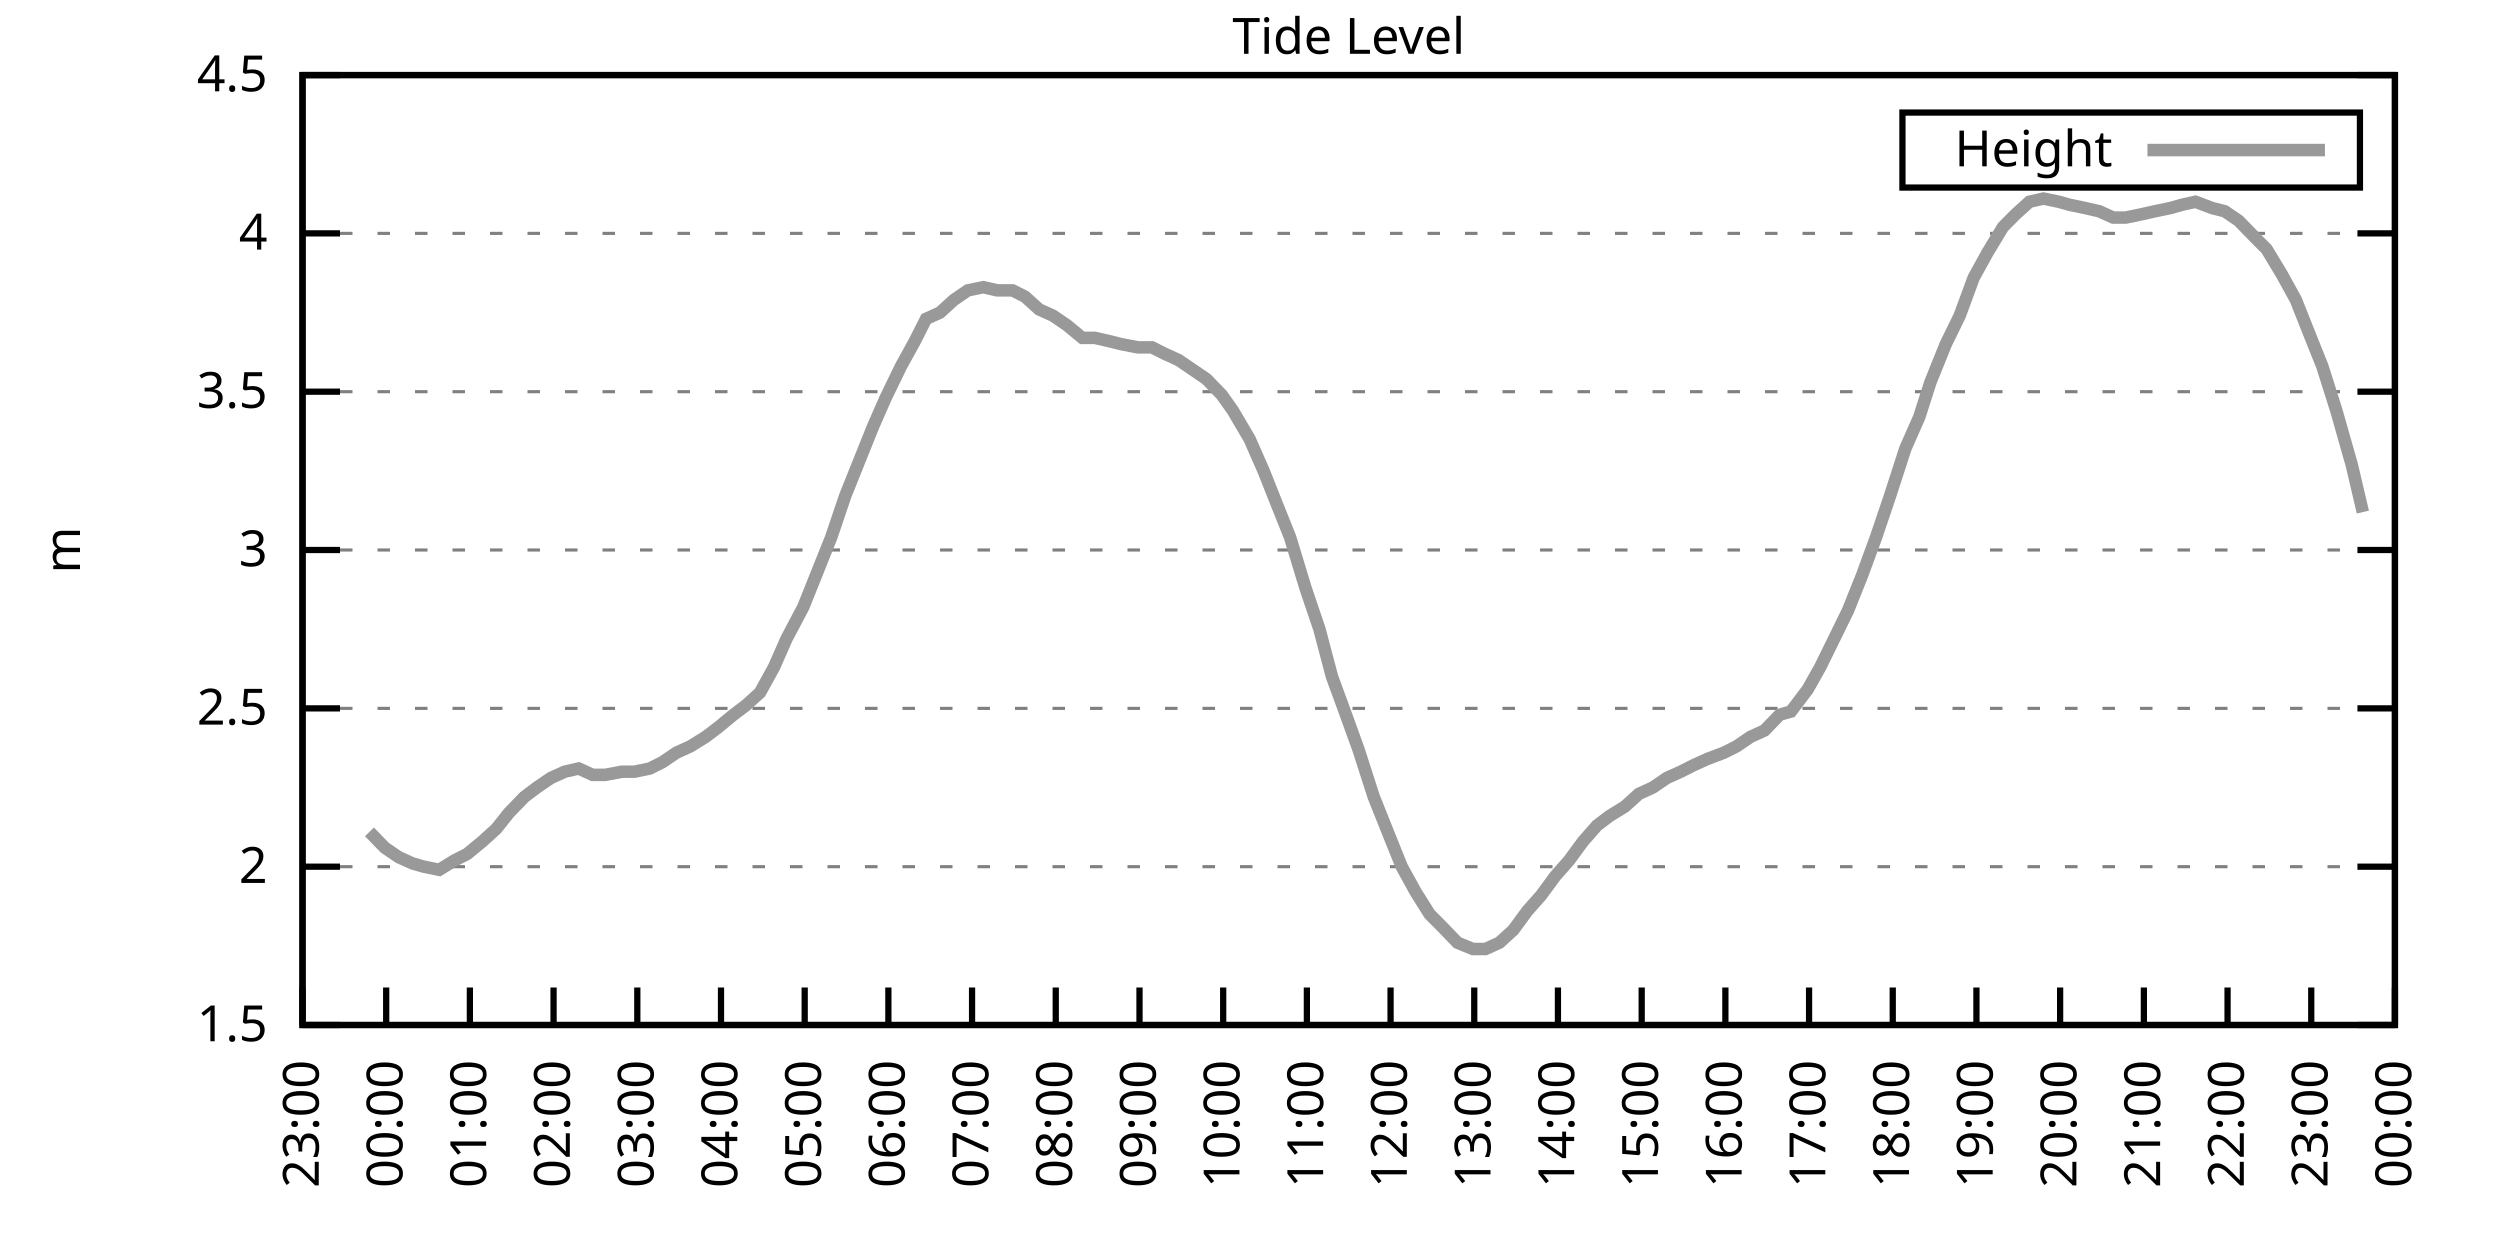
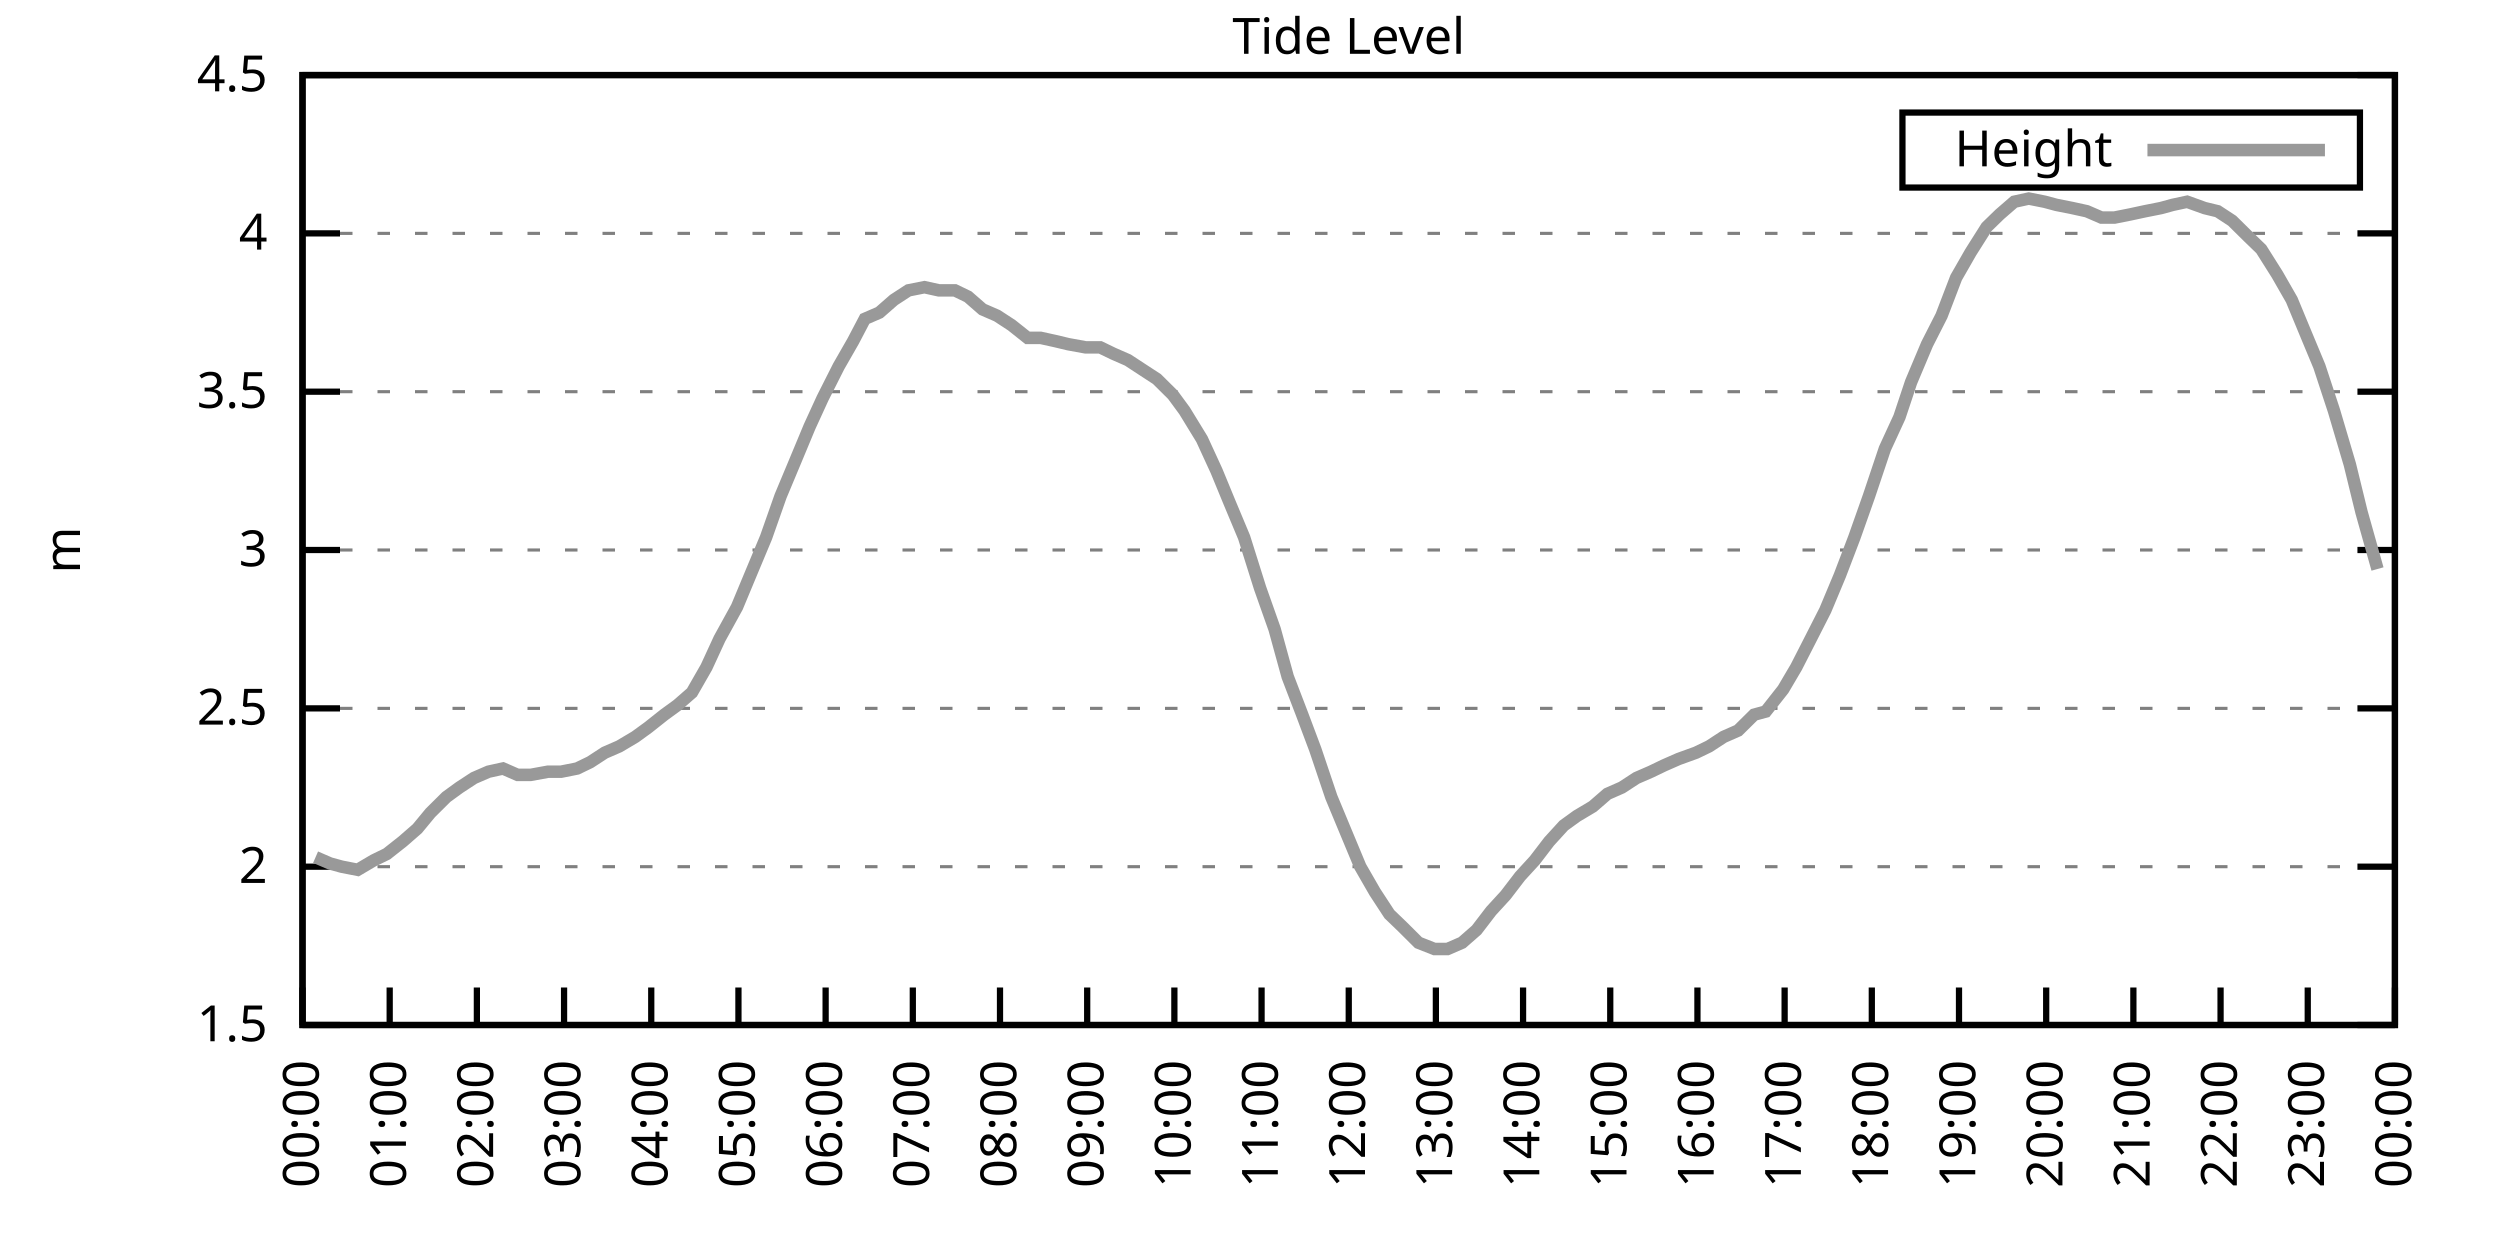
<svg xmlns="http://www.w3.org/2000/svg" xmlns:xlink="http://www.w3.org/1999/xlink" width="400" height="200" viewBox="0 0 400 200">
  <g id="gnuplot_canvas">
    <rect x="0" y="0" width="400" height="200" fill="none" />
    <defs>
      <circle id="gpDot" r="0.5" stroke-width="0.5" stroke="currentColor" />
      <path id="gpPt0" stroke-width="0.333" stroke="currentColor" d="M-1,0 h2 M0,-1 v2" />
      <path id="gpPt1" stroke-width="0.333" stroke="currentColor" d="M-1,-1 L1,1 M1,-1 L-1,1" />
      <path id="gpPt2" stroke-width="0.333" stroke="currentColor" d="M-1,0 L1,0 M0,-1 L0,1 M-1,-1 L1,1 M-1,1 L1,-1" />
      <rect id="gpPt3" stroke-width="0.333" stroke="currentColor" x="-1" y="-1" width="2" height="2" />
      <rect id="gpPt4" stroke-width="0.333" stroke="currentColor" fill="currentColor" x="-1" y="-1" width="2" height="2" />
      <circle id="gpPt5" stroke-width="0.333" stroke="currentColor" cx="0" cy="0" r="1" />
      <use xlink:href="#gpPt5" id="gpPt6" fill="currentColor" stroke="none" />
      <path id="gpPt7" stroke-width="0.333" stroke="currentColor" d="M0,-1.33 L-1.33,0.67 L1.33,0.67 z" />
      <use xlink:href="#gpPt7" id="gpPt8" fill="currentColor" stroke="none" />
      <use xlink:href="#gpPt7" id="gpPt9" stroke="currentColor" transform="rotate(180)" />
      <use xlink:href="#gpPt9" id="gpPt10" fill="currentColor" stroke="none" />
      <use xlink:href="#gpPt3" id="gpPt11" stroke="currentColor" transform="rotate(45)" />
      <use xlink:href="#gpPt11" id="gpPt12" fill="currentColor" stroke="none" />
      <path id="gpPt13" stroke-width="0.333" stroke="currentColor" d="M0,1.330 L1.265,0.411 L0.782,-1.067 L-0.782,-1.076 L-1.265,0.411 z" />
      <use xlink:href="#gpPt13" id="gpPt14" fill="currentColor" stroke="none" />
      <filter id="textbox" filterUnits="objectBoundingBox" x="0" y="0" height="1" width="1">
        <feFlood flood-color="white" flood-opacity="1" result="bgnd" />
        <feComposite in="SourceGraphic" in2="bgnd" operator="atop" />
      </filter>
      <filter id="greybox" filterUnits="objectBoundingBox" x="0" y="0" height="1" width="1">
        <feFlood flood-color="lightgrey" flood-opacity="1" result="grey" />
        <feComposite in="SourceGraphic" in2="grey" operator="atop" />
      </filter>
    </defs>
    <g fill="none" color="white" stroke="currentColor" stroke-width="1.00" stroke-linecap="butt" stroke-linejoin="miter">
</g>
    <g fill="none" color="black" stroke="currentColor" stroke-width="1.00" stroke-linecap="butt" stroke-linejoin="miter">
      <g stroke="none" shape-rendering="crispEdges">
        <polygon fill="rgb(255, 255, 255)" points="48.40,164.00 383.18,164.00 383.18,12.02 48.40,12.02 " />
      </g>
    </g>
    <g fill="none" color="black" stroke="currentColor" stroke-width="1.00" stroke-linecap="butt" stroke-linejoin="miter">
</g>
    <g fill="none" color="black" stroke="black" stroke-width="0.50" stroke-linecap="butt" stroke-linejoin="miter">
</g>
    <g fill="none" color="gray" stroke="currentColor" stroke-width="0.50" stroke-linecap="butt" stroke-linejoin="miter">
      <path stroke="gray" stroke-dasharray="2,4" class="gridline" d="M48.40,164.00 L383.19,164.00  " />
    </g>
    <g fill="none" color="gray" stroke="gray" stroke-width="1.00" stroke-linecap="butt" stroke-linejoin="miter">
</g>
    <g fill="none" color="black" stroke="currentColor" stroke-width="1.00" stroke-linecap="butt" stroke-linejoin="miter">
      <path stroke="black" d="M48.40,164.00 L54.40,164.00 M383.19,164.00 L377.19,164.00  " />
      <g transform="translate(42.80,166.60)" stroke="none" fill="black" font-family="Sans" font-size="8.00" text-anchor="end">
        <text>
          <tspan font-family="Sans"> 1.5</tspan>
        </text>
      </g>
    </g>
    <g fill="none" color="black" stroke="currentColor" stroke-width="1.00" stroke-linecap="butt" stroke-linejoin="miter">
</g>
    <g fill="none" color="black" stroke="black" stroke-width="0.50" stroke-linecap="butt" stroke-linejoin="miter">
</g>
    <g fill="none" color="gray" stroke="currentColor" stroke-width="0.50" stroke-linecap="butt" stroke-linejoin="miter">
      <path stroke="gray" stroke-dasharray="2,4" class="gridline" d="M48.40,138.67 L383.19,138.67  " />
    </g>
    <g fill="none" color="gray" stroke="gray" stroke-width="1.00" stroke-linecap="butt" stroke-linejoin="miter">
</g>
    <g fill="none" color="black" stroke="currentColor" stroke-width="1.00" stroke-linecap="butt" stroke-linejoin="miter">
      <path stroke="black" d="M48.40,138.67 L54.40,138.67 M383.19,138.67 L377.19,138.67  " />
      <g transform="translate(42.80,141.27)" stroke="none" fill="black" font-family="Sans" font-size="8.00" text-anchor="end">
        <text>
          <tspan font-family="Sans"> 2</tspan>
        </text>
      </g>
    </g>
    <g fill="none" color="black" stroke="currentColor" stroke-width="1.00" stroke-linecap="butt" stroke-linejoin="miter">
</g>
    <g fill="none" color="black" stroke="black" stroke-width="0.50" stroke-linecap="butt" stroke-linejoin="miter">
</g>
    <g fill="none" color="gray" stroke="currentColor" stroke-width="0.50" stroke-linecap="butt" stroke-linejoin="miter">
      <path stroke="gray" stroke-dasharray="2,4" class="gridline" d="M48.40,113.34 L383.19,113.34  " />
    </g>
    <g fill="none" color="gray" stroke="gray" stroke-width="1.00" stroke-linecap="butt" stroke-linejoin="miter">
</g>
    <g fill="none" color="black" stroke="currentColor" stroke-width="1.00" stroke-linecap="butt" stroke-linejoin="miter">
      <path stroke="black" d="M48.40,113.34 L54.40,113.34 M383.19,113.34 L377.19,113.34  " />
      <g transform="translate(42.80,115.94)" stroke="none" fill="black" font-family="Sans" font-size="8.00" text-anchor="end">
        <text>
          <tspan font-family="Sans"> 2.5</tspan>
        </text>
      </g>
    </g>
    <g fill="none" color="black" stroke="currentColor" stroke-width="1.00" stroke-linecap="butt" stroke-linejoin="miter">
</g>
    <g fill="none" color="black" stroke="black" stroke-width="0.50" stroke-linecap="butt" stroke-linejoin="miter">
</g>
    <g fill="none" color="gray" stroke="currentColor" stroke-width="0.50" stroke-linecap="butt" stroke-linejoin="miter">
      <path stroke="gray" stroke-dasharray="2,4" class="gridline" d="M48.40,88.00 L383.19,88.00  " />
    </g>
    <g fill="none" color="gray" stroke="gray" stroke-width="1.00" stroke-linecap="butt" stroke-linejoin="miter">
</g>
    <g fill="none" color="black" stroke="currentColor" stroke-width="1.00" stroke-linecap="butt" stroke-linejoin="miter">
      <path stroke="black" d="M48.40,88.00 L54.40,88.00 M383.19,88.00 L377.19,88.00  " />
      <g transform="translate(42.80,90.60)" stroke="none" fill="black" font-family="Sans" font-size="8.00" text-anchor="end">
        <text>
          <tspan font-family="Sans"> 3</tspan>
        </text>
      </g>
    </g>
    <g fill="none" color="black" stroke="currentColor" stroke-width="1.00" stroke-linecap="butt" stroke-linejoin="miter">
</g>
    <g fill="none" color="black" stroke="black" stroke-width="0.50" stroke-linecap="butt" stroke-linejoin="miter">
</g>
    <g fill="none" color="gray" stroke="currentColor" stroke-width="0.50" stroke-linecap="butt" stroke-linejoin="miter">
      <path stroke="gray" stroke-dasharray="2,4" class="gridline" d="M48.40,62.67 L383.19,62.67  " />
    </g>
    <g fill="none" color="gray" stroke="gray" stroke-width="1.00" stroke-linecap="butt" stroke-linejoin="miter">
</g>
    <g fill="none" color="black" stroke="currentColor" stroke-width="1.00" stroke-linecap="butt" stroke-linejoin="miter">
      <path stroke="black" d="M48.40,62.67 L54.40,62.67 M383.19,62.67 L377.19,62.67  " />
      <g transform="translate(42.80,65.27)" stroke="none" fill="black" font-family="Sans" font-size="8.00" text-anchor="end">
        <text>
          <tspan font-family="Sans"> 3.5</tspan>
        </text>
      </g>
    </g>
    <g fill="none" color="black" stroke="currentColor" stroke-width="1.00" stroke-linecap="butt" stroke-linejoin="miter">
</g>
    <g fill="none" color="black" stroke="black" stroke-width="0.50" stroke-linecap="butt" stroke-linejoin="miter">
</g>
    <g fill="none" color="gray" stroke="currentColor" stroke-width="0.50" stroke-linecap="butt" stroke-linejoin="miter">
      <path stroke="gray" stroke-dasharray="2,4" class="gridline" d="M48.40,37.34 L383.19,37.34  " />
    </g>
    <g fill="none" color="gray" stroke="gray" stroke-width="1.00" stroke-linecap="butt" stroke-linejoin="miter">
</g>
    <g fill="none" color="black" stroke="currentColor" stroke-width="1.00" stroke-linecap="butt" stroke-linejoin="miter">
      <path stroke="black" d="M48.40,37.34 L54.40,37.34 M383.19,37.34 L377.19,37.34  " />
      <g transform="translate(42.80,39.94)" stroke="none" fill="black" font-family="Sans" font-size="8.00" text-anchor="end">
        <text>
          <tspan font-family="Sans"> 4</tspan>
        </text>
      </g>
    </g>
    <g fill="none" color="black" stroke="currentColor" stroke-width="1.00" stroke-linecap="butt" stroke-linejoin="miter">
</g>
    <g fill="none" color="black" stroke="black" stroke-width="0.50" stroke-linecap="butt" stroke-linejoin="miter">
</g>
    <g fill="none" color="gray" stroke="currentColor" stroke-width="0.50" stroke-linecap="butt" stroke-linejoin="miter">
      <path stroke="gray" stroke-dasharray="2,4" class="gridline" d="M48.40,12.01 L383.19,12.01  " />
    </g>
    <g fill="none" color="gray" stroke="gray" stroke-width="1.00" stroke-linecap="butt" stroke-linejoin="miter">
</g>
    <g fill="none" color="black" stroke="currentColor" stroke-width="1.00" stroke-linecap="butt" stroke-linejoin="miter">
      <path stroke="black" d="M48.40,12.01 L54.40,12.01 M383.19,12.01 L377.19,12.01  " />
      <g transform="translate(42.80,14.61)" stroke="none" fill="black" font-family="Sans" font-size="8.00" text-anchor="end">
        <text>
          <tspan font-family="Sans"> 4.5</tspan>
        </text>
      </g>
    </g>
    <g fill="none" color="black" stroke="currentColor" stroke-width="1.00" stroke-linecap="butt" stroke-linejoin="miter">
      <path stroke="black" d="M48.40,164.00 L48.40,158.00  " />
      <g transform="translate(51.00,169.60) rotate(270.00)" stroke="none" fill="black" font-family="Sans" font-size="8.00" text-anchor="end">
        <text>
-           <tspan font-family="Sans">23:00</tspan>
-         </text>
-       </g>
-     </g>
-     <g fill="none" color="black" stroke="currentColor" stroke-width="1.00" stroke-linecap="butt" stroke-linejoin="miter">
-       <path stroke="black" d="M61.79,164.00 L61.79,158.00  " />
-       <g transform="translate(64.39,169.60) rotate(270.00)" stroke="none" fill="black" font-family="Sans" font-size="8.00" text-anchor="end">
-         <text>
          <tspan font-family="Sans">00:00</tspan>
        </text>
      </g>
    </g>
    <g fill="none" color="black" stroke="currentColor" stroke-width="1.00" stroke-linecap="butt" stroke-linejoin="miter">
-       <path stroke="black" d="M75.18,164.00 L75.18,158.00  " />
-       <g transform="translate(77.78,169.60) rotate(270.00)" stroke="none" fill="black" font-family="Sans" font-size="8.00" text-anchor="end">
+       <path stroke="black" d="M62.35,164.00 L62.35,158.00  " />
+       <g transform="translate(64.95,169.60) rotate(270.00)" stroke="none" fill="black" font-family="Sans" font-size="8.00" text-anchor="end">
        <text>
          <tspan font-family="Sans">01:00</tspan>
        </text>
      </g>
    </g>
    <g fill="none" color="black" stroke="currentColor" stroke-width="1.00" stroke-linecap="butt" stroke-linejoin="miter">
-       <path stroke="black" d="M88.57,164.00 L88.57,158.00  " />
-       <g transform="translate(91.17,169.60) rotate(270.00)" stroke="none" fill="black" font-family="Sans" font-size="8.00" text-anchor="end">
+       <path stroke="black" d="M76.30,164.00 L76.30,158.00  " />
+       <g transform="translate(78.90,169.60) rotate(270.00)" stroke="none" fill="black" font-family="Sans" font-size="8.00" text-anchor="end">
        <text>
          <tspan font-family="Sans">02:00</tspan>
        </text>
      </g>
    </g>
    <g fill="none" color="black" stroke="currentColor" stroke-width="1.00" stroke-linecap="butt" stroke-linejoin="miter">
-       <path stroke="black" d="M101.97,164.00 L101.97,158.00  " />
-       <g transform="translate(104.57,169.60) rotate(270.00)" stroke="none" fill="black" font-family="Sans" font-size="8.00" text-anchor="end">
+       <path stroke="black" d="M90.25,164.00 L90.25,158.00  " />
+       <g transform="translate(92.85,169.60) rotate(270.00)" stroke="none" fill="black" font-family="Sans" font-size="8.00" text-anchor="end">
        <text>
          <tspan font-family="Sans">03:00</tspan>
        </text>
      </g>
    </g>
    <g fill="none" color="black" stroke="currentColor" stroke-width="1.00" stroke-linecap="butt" stroke-linejoin="miter">
-       <path stroke="black" d="M115.36,164.00 L115.36,158.00  " />
-       <g transform="translate(117.96,169.60) rotate(270.00)" stroke="none" fill="black" font-family="Sans" font-size="8.00" text-anchor="end">
+       <path stroke="black" d="M104.20,164.00 L104.20,158.00  " />
+       <g transform="translate(106.80,169.60) rotate(270.00)" stroke="none" fill="black" font-family="Sans" font-size="8.00" text-anchor="end">
        <text>
          <tspan font-family="Sans">04:00</tspan>
        </text>
      </g>
    </g>
    <g fill="none" color="black" stroke="currentColor" stroke-width="1.00" stroke-linecap="butt" stroke-linejoin="miter">
-       <path stroke="black" d="M128.75,164.00 L128.75,158.00  " />
-       <g transform="translate(131.35,169.60) rotate(270.00)" stroke="none" fill="black" font-family="Sans" font-size="8.00" text-anchor="end">
+       <path stroke="black" d="M118.15,164.00 L118.15,158.00  " />
+       <g transform="translate(120.75,169.60) rotate(270.00)" stroke="none" fill="black" font-family="Sans" font-size="8.00" text-anchor="end">
        <text>
          <tspan font-family="Sans">05:00</tspan>
        </text>
      </g>
    </g>
    <g fill="none" color="black" stroke="currentColor" stroke-width="1.00" stroke-linecap="butt" stroke-linejoin="miter">
-       <path stroke="black" d="M142.14,164.00 L142.14,158.00  " />
-       <g transform="translate(144.74,169.60) rotate(270.00)" stroke="none" fill="black" font-family="Sans" font-size="8.00" text-anchor="end">
+       <path stroke="black" d="M132.10,164.00 L132.10,158.00  " />
+       <g transform="translate(134.70,169.60) rotate(270.00)" stroke="none" fill="black" font-family="Sans" font-size="8.00" text-anchor="end">
        <text>
          <tspan font-family="Sans">06:00</tspan>
        </text>
      </g>
    </g>
    <g fill="none" color="black" stroke="currentColor" stroke-width="1.00" stroke-linecap="butt" stroke-linejoin="miter">
-       <path stroke="black" d="M155.53,164.00 L155.53,158.00  " />
-       <g transform="translate(158.13,169.60) rotate(270.00)" stroke="none" fill="black" font-family="Sans" font-size="8.00" text-anchor="end">
+       <path stroke="black" d="M146.05,164.00 L146.05,158.00  " />
+       <g transform="translate(148.65,169.60) rotate(270.00)" stroke="none" fill="black" font-family="Sans" font-size="8.00" text-anchor="end">
        <text>
          <tspan font-family="Sans">07:00</tspan>
        </text>
      </g>
    </g>
    <g fill="none" color="black" stroke="currentColor" stroke-width="1.00" stroke-linecap="butt" stroke-linejoin="miter">
-       <path stroke="black" d="M168.92,164.00 L168.92,158.00  " />
-       <g transform="translate(171.52,169.60) rotate(270.00)" stroke="none" fill="black" font-family="Sans" font-size="8.00" text-anchor="end">
+       <path stroke="black" d="M160.00,164.00 L160.00,158.00  " />
+       <g transform="translate(162.60,169.60) rotate(270.00)" stroke="none" fill="black" font-family="Sans" font-size="8.00" text-anchor="end">
        <text>
          <tspan font-family="Sans">08:00</tspan>
        </text>
      </g>
    </g>
    <g fill="none" color="black" stroke="currentColor" stroke-width="1.00" stroke-linecap="butt" stroke-linejoin="miter">
-       <path stroke="black" d="M182.32,164.00 L182.32,158.00  " />
-       <g transform="translate(184.92,169.60) rotate(270.00)" stroke="none" fill="black" font-family="Sans" font-size="8.00" text-anchor="end">
+       <path stroke="black" d="M173.95,164.00 L173.95,158.00  " />
+       <g transform="translate(176.55,169.60) rotate(270.00)" stroke="none" fill="black" font-family="Sans" font-size="8.00" text-anchor="end">
        <text>
          <tspan font-family="Sans">09:00</tspan>
        </text>
      </g>
    </g>
    <g fill="none" color="black" stroke="currentColor" stroke-width="1.00" stroke-linecap="butt" stroke-linejoin="miter">
-       <path stroke="black" d="M195.71,164.00 L195.71,158.00  " />
-       <g transform="translate(198.31,169.60) rotate(270.00)" stroke="none" fill="black" font-family="Sans" font-size="8.00" text-anchor="end">
+       <path stroke="black" d="M187.90,164.00 L187.90,158.00  " />
+       <g transform="translate(190.50,169.60) rotate(270.00)" stroke="none" fill="black" font-family="Sans" font-size="8.00" text-anchor="end">
        <text>
          <tspan font-family="Sans">10:00</tspan>
        </text>
      </g>
    </g>
    <g fill="none" color="black" stroke="currentColor" stroke-width="1.00" stroke-linecap="butt" stroke-linejoin="miter">
-       <path stroke="black" d="M209.10,164.00 L209.10,158.00  " />
-       <g transform="translate(211.70,169.60) rotate(270.00)" stroke="none" fill="black" font-family="Sans" font-size="8.00" text-anchor="end">
+       <path stroke="black" d="M201.85,164.00 L201.85,158.00  " />
+       <g transform="translate(204.45,169.60) rotate(270.00)" stroke="none" fill="black" font-family="Sans" font-size="8.00" text-anchor="end">
        <text>
          <tspan font-family="Sans">11:00</tspan>
        </text>
      </g>
    </g>
    <g fill="none" color="black" stroke="currentColor" stroke-width="1.00" stroke-linecap="butt" stroke-linejoin="miter">
-       <path stroke="black" d="M222.49,164.00 L222.49,158.00  " />
-       <g transform="translate(225.09,169.60) rotate(270.00)" stroke="none" fill="black" font-family="Sans" font-size="8.00" text-anchor="end">
+       <path stroke="black" d="M215.80,164.00 L215.80,158.00  " />
+       <g transform="translate(218.40,169.60) rotate(270.00)" stroke="none" fill="black" font-family="Sans" font-size="8.00" text-anchor="end">
        <text>
          <tspan font-family="Sans">12:00</tspan>
        </text>
      </g>
    </g>
    <g fill="none" color="black" stroke="currentColor" stroke-width="1.00" stroke-linecap="butt" stroke-linejoin="miter">
-       <path stroke="black" d="M235.88,164.00 L235.88,158.00  " />
-       <g transform="translate(238.48,169.60) rotate(270.00)" stroke="none" fill="black" font-family="Sans" font-size="8.00" text-anchor="end">
+       <path stroke="black" d="M229.74,164.00 L229.74,158.00  " />
+       <g transform="translate(232.34,169.60) rotate(270.00)" stroke="none" fill="black" font-family="Sans" font-size="8.00" text-anchor="end">
        <text>
          <tspan font-family="Sans">13:00</tspan>
        </text>
      </g>
    </g>
    <g fill="none" color="black" stroke="currentColor" stroke-width="1.00" stroke-linecap="butt" stroke-linejoin="miter">
-       <path stroke="black" d="M249.27,164.00 L249.27,158.00  " />
-       <g transform="translate(251.87,169.60) rotate(270.00)" stroke="none" fill="black" font-family="Sans" font-size="8.00" text-anchor="end">
+       <path stroke="black" d="M243.69,164.00 L243.69,158.00  " />
+       <g transform="translate(246.29,169.60) rotate(270.00)" stroke="none" fill="black" font-family="Sans" font-size="8.00" text-anchor="end">
        <text>
          <tspan font-family="Sans">14:00</tspan>
        </text>
      </g>
    </g>
    <g fill="none" color="black" stroke="currentColor" stroke-width="1.00" stroke-linecap="butt" stroke-linejoin="miter">
-       <path stroke="black" d="M262.67,164.00 L262.67,158.00  " />
-       <g transform="translate(265.27,169.60) rotate(270.00)" stroke="none" fill="black" font-family="Sans" font-size="8.00" text-anchor="end">
+       <path stroke="black" d="M257.64,164.00 L257.64,158.00  " />
+       <g transform="translate(260.24,169.60) rotate(270.00)" stroke="none" fill="black" font-family="Sans" font-size="8.00" text-anchor="end">
        <text>
          <tspan font-family="Sans">15:00</tspan>
        </text>
      </g>
    </g>
    <g fill="none" color="black" stroke="currentColor" stroke-width="1.00" stroke-linecap="butt" stroke-linejoin="miter">
-       <path stroke="black" d="M276.06,164.00 L276.06,158.00  " />
-       <g transform="translate(278.66,169.60) rotate(270.00)" stroke="none" fill="black" font-family="Sans" font-size="8.00" text-anchor="end">
+       <path stroke="black" d="M271.59,164.00 L271.59,158.00  " />
+       <g transform="translate(274.19,169.60) rotate(270.00)" stroke="none" fill="black" font-family="Sans" font-size="8.00" text-anchor="end">
        <text>
          <tspan font-family="Sans">16:00</tspan>
        </text>
      </g>
    </g>
    <g fill="none" color="black" stroke="currentColor" stroke-width="1.00" stroke-linecap="butt" stroke-linejoin="miter">
-       <path stroke="black" d="M289.45,164.00 L289.45,158.00  " />
-       <g transform="translate(292.05,169.60) rotate(270.00)" stroke="none" fill="black" font-family="Sans" font-size="8.00" text-anchor="end">
+       <path stroke="black" d="M285.54,164.00 L285.54,158.00  " />
+       <g transform="translate(288.14,169.60) rotate(270.00)" stroke="none" fill="black" font-family="Sans" font-size="8.00" text-anchor="end">
        <text>
          <tspan font-family="Sans">17:00</tspan>
        </text>
      </g>
    </g>
    <g fill="none" color="black" stroke="currentColor" stroke-width="1.00" stroke-linecap="butt" stroke-linejoin="miter">
-       <path stroke="black" d="M302.84,164.00 L302.84,158.00  " />
-       <g transform="translate(305.44,169.60) rotate(270.00)" stroke="none" fill="black" font-family="Sans" font-size="8.00" text-anchor="end">
+       <path stroke="black" d="M299.49,164.00 L299.49,158.00  " />
+       <g transform="translate(302.09,169.60) rotate(270.00)" stroke="none" fill="black" font-family="Sans" font-size="8.00" text-anchor="end">
        <text>
          <tspan font-family="Sans">18:00</tspan>
        </text>
      </g>
    </g>
    <g fill="none" color="black" stroke="currentColor" stroke-width="1.00" stroke-linecap="butt" stroke-linejoin="miter">
-       <path stroke="black" d="M316.23,164.00 L316.23,158.00  " />
-       <g transform="translate(318.83,169.60) rotate(270.00)" stroke="none" fill="black" font-family="Sans" font-size="8.00" text-anchor="end">
+       <path stroke="black" d="M313.44,164.00 L313.44,158.00  " />
+       <g transform="translate(316.04,169.60) rotate(270.00)" stroke="none" fill="black" font-family="Sans" font-size="8.00" text-anchor="end">
        <text>
          <tspan font-family="Sans">19:00</tspan>
        </text>
      </g>
    </g>
    <g fill="none" color="black" stroke="currentColor" stroke-width="1.00" stroke-linecap="butt" stroke-linejoin="miter">
-       <path stroke="black" d="M329.62,164.00 L329.62,158.00  " />
-       <g transform="translate(332.22,169.60) rotate(270.00)" stroke="none" fill="black" font-family="Sans" font-size="8.00" text-anchor="end">
+       <path stroke="black" d="M327.39,164.00 L327.39,158.00  " />
+       <g transform="translate(329.99,169.60) rotate(270.00)" stroke="none" fill="black" font-family="Sans" font-size="8.00" text-anchor="end">
        <text>
          <tspan font-family="Sans">20:00</tspan>
        </text>
      </g>
    </g>
    <g fill="none" color="black" stroke="currentColor" stroke-width="1.00" stroke-linecap="butt" stroke-linejoin="miter">
-       <path stroke="black" d="M343.02,164.00 L343.02,158.00  " />
-       <g transform="translate(345.62,169.60) rotate(270.00)" stroke="none" fill="black" font-family="Sans" font-size="8.00" text-anchor="end">
+       <path stroke="black" d="M341.34,164.00 L341.34,158.00  " />
+       <g transform="translate(343.94,169.60) rotate(270.00)" stroke="none" fill="black" font-family="Sans" font-size="8.00" text-anchor="end">
        <text>
          <tspan font-family="Sans">21:00</tspan>
        </text>
      </g>
    </g>
    <g fill="none" color="black" stroke="currentColor" stroke-width="1.00" stroke-linecap="butt" stroke-linejoin="miter">
-       <path stroke="black" d="M356.41,164.00 L356.41,158.00  " />
-       <g transform="translate(359.01,169.60) rotate(270.00)" stroke="none" fill="black" font-family="Sans" font-size="8.00" text-anchor="end">
+       <path stroke="black" d="M355.29,164.00 L355.29,158.00  " />
+       <g transform="translate(357.89,169.60) rotate(270.00)" stroke="none" fill="black" font-family="Sans" font-size="8.00" text-anchor="end">
        <text>
          <tspan font-family="Sans">22:00</tspan>
        </text>
      </g>
    </g>
    <g fill="none" color="black" stroke="currentColor" stroke-width="1.00" stroke-linecap="butt" stroke-linejoin="miter">
-       <path stroke="black" d="M369.80,164.00 L369.80,158.00  " />
-       <g transform="translate(372.40,169.60) rotate(270.00)" stroke="none" fill="black" font-family="Sans" font-size="8.00" text-anchor="end">
+       <path stroke="black" d="M369.24,164.00 L369.24,158.00  " />
+       <g transform="translate(371.84,169.60) rotate(270.00)" stroke="none" fill="black" font-family="Sans" font-size="8.00" text-anchor="end">
        <text>
          <tspan font-family="Sans">23:00</tspan>
        </text>
      </g>
    </g>
    <g fill="none" color="black" stroke="currentColor" stroke-width="1.00" stroke-linecap="butt" stroke-linejoin="miter">
      <path stroke="black" d="M383.19,164.00 L383.19,158.00  " />
      <g transform="translate(385.79,169.60) rotate(270.00)" stroke="none" fill="black" font-family="Sans" font-size="8.00" text-anchor="end">
        <text>
          <tspan font-family="Sans">00:00</tspan>
        </text>
      </g>
    </g>
    <g fill="none" color="black" stroke="currentColor" stroke-width="1.00" stroke-linecap="butt" stroke-linejoin="miter">
</g>
    <g fill="none" color="black" stroke="currentColor" stroke-width="1.00" stroke-linecap="butt" stroke-linejoin="miter">
      <path stroke="black" d="M48.40,12.01 L48.40,164.00 L383.19,164.00 L383.19,12.01 L48.40,12.01 Z  " />
    </g>
    <g fill="none" color="black" stroke="currentColor" stroke-width="1.00" stroke-linecap="butt" stroke-linejoin="miter">
</g>
    <g fill="none" color="black" stroke="currentColor" stroke-width="1.00" stroke-linecap="butt" stroke-linejoin="miter">
      <path stroke="black" d="M304.39,30.01 L304.39,18.01 L377.59,18.01 L377.59,30.01 L304.39,30.01 Z  " />
    </g>
    <g id="Tide_level_plot_1">
      <g fill="none" color="white" stroke="black" stroke-width="2.00" stroke-linecap="butt" stroke-linejoin="miter">
</g>
      <g fill="none" color="black" stroke="currentColor" stroke-width="2.00" stroke-linecap="butt" stroke-linejoin="miter">
        <g transform="translate(337.99,26.61)" stroke="none" fill="black" font-family="Sans" font-size="8.00" text-anchor="end">
          <text>
            <tspan font-family="Sans">Height</tspan>
          </text>
        </g>
      </g>
      <g fill="none" color="black" stroke="currentColor" stroke-width="2.00" stroke-linecap="butt" stroke-linejoin="miter">
-         <path stroke="rgb(153, 153, 153)" d="M343.59,24.01 L371.99,24.01 M59.11,133.10 L61.57,135.63 L63.80,137.15 L66.03,138.16 L67.82,138.67 L70.27,139.17   L72.73,137.66 L74.74,136.64 L77.19,134.62 L79.42,132.59 L81.43,130.06 L83.89,127.52 L85.90,126.00 L88.13,124.48   L90.36,123.47 L92.59,122.96 L94.82,123.98 L96.83,123.98 L99.51,123.47 L101.52,123.47 L103.98,122.96 L105.98,121.95   L108.22,120.43 L110.45,119.42 L112.90,117.90 L114.91,116.38 L117.37,114.35 L119.38,112.83 L121.61,110.80 L123.84,106.75   L125.85,102.19 L128.53,97.12 L130.76,91.55 L132.99,85.98 L135.22,79.39 L137.45,73.82 L139.69,68.25 L141.69,63.69   L144.15,58.62 L146.38,54.57 L148.17,51.02 L150.40,50.01 L152.63,47.98 L154.86,46.46 L157.32,45.95 L159.55,46.46   L162.01,46.46 L164.01,47.47 L166.25,49.50 L168.48,50.51 L170.71,52.03 L173.17,54.06 L175.17,54.06 L177.41,54.57   L179.41,55.07 L182.09,55.58 L184.32,55.58 L186.33,56.59 L188.57,57.61 L190.80,59.13 L193.03,60.65 L195.48,63.18   L197.27,65.71 L199.95,70.27 L202.18,75.34 L204.19,80.41 L206.42,85.98 L208.88,94.08 L211.11,100.67 L213.12,108.27   L215.35,114.35 L217.36,119.92 L219.81,127.52 L222.04,133.10 L224.28,138.67 L226.51,142.72 L228.74,146.27 L230.75,148.29   L233.20,150.83 L235.66,151.84 L237.67,151.84 L239.90,150.83 L242.13,148.80 L244.36,145.76 L246.60,143.23 L248.83,140.19   L251.06,137.66 L253.29,134.62 L255.52,132.08 L257.53,130.56 L259.99,129.04 L262.22,127.02 L264.45,126.00 L266.68,124.48   L268.92,123.47 L270.92,122.46 L273.16,121.44 L275.83,120.43 L277.84,119.42 L280.07,117.90 L282.31,116.88 L284.76,114.35   L286.55,113.84 L289.23,110.30 L291.23,106.75 L293.47,102.19 L295.70,97.63 L297.93,92.06 L300.16,85.98 L302.39,79.39   L304.85,71.79 L307.08,66.73 L308.87,61.15 L311.32,55.07 L313.55,50.51 L315.79,44.43 L318.02,40.38 L320.47,36.33   L322.48,34.30 L324.71,32.28 L326.95,31.77 L329.40,32.28 L331.19,32.78 L333.64,33.29 L335.87,33.80 L338.10,34.81   L340.11,34.81 L342.57,34.30 L344.80,33.80 L347.26,33.29 L349.04,32.78 L351.27,32.28 L353.95,33.29 L355.96,33.80   L358.19,35.32 L360.65,37.85 L362.66,39.87 L365.11,43.93 L367.34,47.98 L369.35,53.05 L371.58,58.62 L373.82,65.71   L376.27,74.33 L378.06,81.93  " />
+         <path stroke="rgb(153, 153, 153)" d="M343.59,24.01 L371.99,24.01 M50.49,137.15 L52.82,138.16 L54.68,138.67 L57.23,139.17 L59.79,137.66 L61.88,136.64   L64.44,134.62 L66.77,132.59 L68.86,130.06 L71.42,127.52 L73.51,126.00 L75.83,124.48 L78.16,123.47 L80.48,122.96   L82.81,123.98 L84.90,123.98 L87.69,123.47 L89.78,123.47 L92.34,122.96 L94.43,121.95 L96.76,120.43 L99.08,119.42   L101.64,117.90 L103.73,116.38 L106.29,114.35 L108.38,112.83 L110.71,110.80 L113.03,106.75 L115.13,102.19 L117.92,97.12   L120.24,91.55 L122.57,85.98 L124.89,79.39 L127.22,73.82 L129.54,68.25 L131.63,63.69 L134.19,58.62 L136.51,54.57   L138.37,51.02 L140.70,50.01 L143.02,47.98 L145.35,46.46 L147.91,45.95 L150.23,46.46 L152.79,46.46 L154.88,47.47   L157.21,49.50 L159.53,50.51 L161.86,52.03 L164.41,54.06 L166.51,54.06 L168.83,54.57 L170.92,55.07 L173.71,55.58   L176.04,55.58 L178.13,56.59 L180.46,57.61 L182.78,59.13 L185.11,60.65 L187.66,63.18 L189.52,65.71 L192.31,70.27   L194.64,75.34 L196.73,80.41 L199.06,85.98 L201.61,94.08 L203.94,100.67 L206.03,108.27 L208.36,114.35 L210.45,119.92   L213.01,127.52 L215.33,133.10 L217.65,138.67 L219.98,142.72 L222.30,146.27 L224.40,148.29 L226.95,150.83 L229.51,151.84   L231.60,151.84 L233.93,150.83 L236.25,148.80 L238.58,145.76 L240.90,143.23 L243.23,140.19 L245.55,137.66 L247.88,134.62   L250.20,132.08 L252.30,130.56 L254.85,129.04 L257.18,127.02 L259.50,126.00 L261.83,124.48 L264.15,123.47 L266.25,122.46   L268.57,121.44 L271.36,120.43 L273.45,119.42 L275.78,117.90 L278.10,116.88 L280.66,114.35 L282.52,113.84 L285.31,110.30   L287.40,106.75 L289.73,102.19 L292.05,97.63 L294.38,92.06 L296.70,85.98 L299.03,79.39 L301.58,71.79 L303.91,66.73   L305.77,61.15 L308.33,55.07 L310.65,50.51 L312.98,44.43 L315.30,40.38 L317.86,36.33 L319.95,34.30 L322.28,32.28   L324.60,31.77 L327.16,32.28 L329.02,32.78 L331.58,33.29 L333.90,33.80 L336.23,34.81 L338.32,34.81 L340.88,34.30   L343.20,33.80 L345.76,33.29 L347.62,32.78 L349.94,32.28 L352.73,33.29 L354.83,33.80 L357.15,35.32 L359.71,37.85   L361.80,39.87 L364.36,43.93 L366.68,47.98 L368.78,53.05 L371.10,58.62 L373.43,65.71 L375.98,74.33 L377.84,81.93   L380.40,91.04  " />
      </g>
    </g>
    <g fill="none" color="black" stroke="currentColor" stroke-width="2.00" stroke-linecap="butt" stroke-linejoin="miter">
</g>
    <g fill="none" color="black" stroke="black" stroke-width="1.00" stroke-linecap="butt" stroke-linejoin="miter">
</g>
    <g fill="none" color="black" stroke="currentColor" stroke-width="1.00" stroke-linecap="butt" stroke-linejoin="miter">
      <path stroke="black" d="M48.40,12.01 L48.40,164.00 L383.19,164.00 L383.19,12.01 L48.40,12.01 Z  " />
      <g transform="translate(12.80,88.01) rotate(270.00)" stroke="none" fill="black" font-family="Sans" font-size="8.00" text-anchor="middle">
        <text>
          <tspan font-family="Sans">m</tspan>
        </text>
      </g>
    </g>
    <g fill="none" color="black" stroke="currentColor" stroke-width="1.00" stroke-linecap="butt" stroke-linejoin="miter">
</g>
    <g fill="none" color="black" stroke="currentColor" stroke-width="1.00" stroke-linecap="butt" stroke-linejoin="miter">
      <g transform="translate(215.79,8.61)" stroke="none" fill="black" font-family="Sans" font-size="8.00" text-anchor="middle">
        <text>
          <tspan font-family="Sans">Tide Level</tspan>
        </text>
      </g>
    </g>
    <g fill="none" color="black" stroke="currentColor" stroke-width="1.00" stroke-linecap="butt" stroke-linejoin="miter">
</g>
  </g>
</svg>
